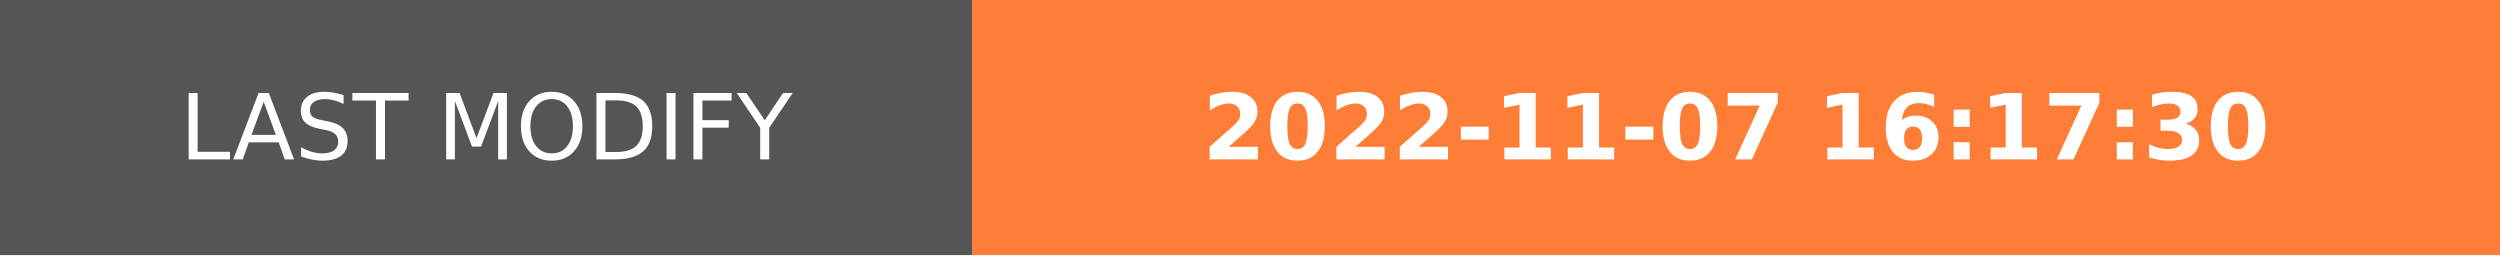
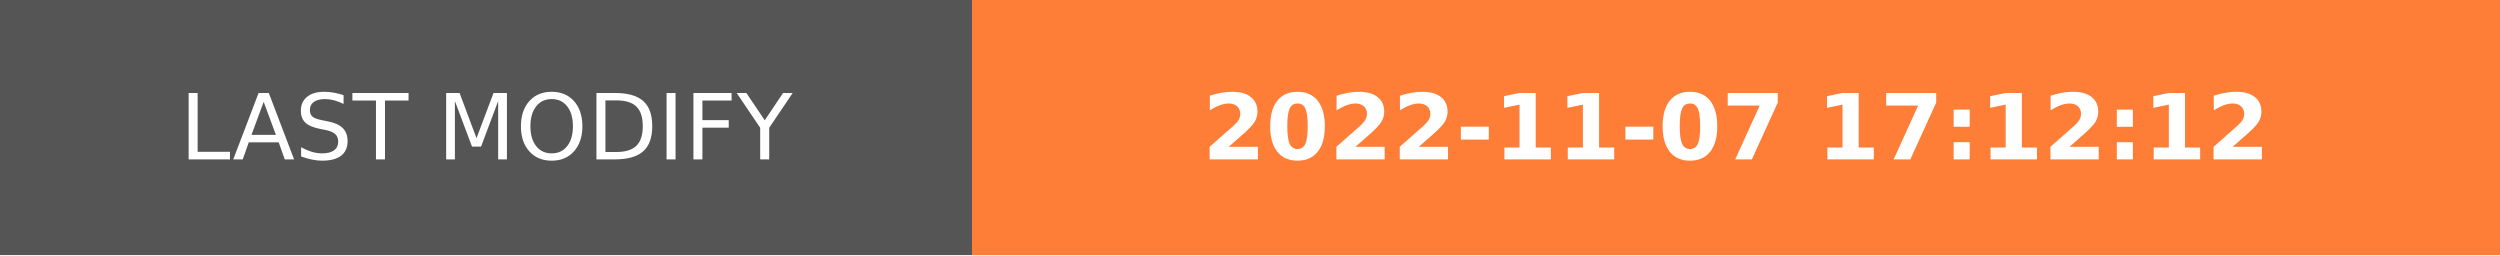
- <svg xmlns="http://www.w3.org/2000/svg" width="274.5" height="28" role="img" aria-label="LAST MODIFY: 2022-11-07 16:17:30">
+ <svg xmlns="http://www.w3.org/2000/svg" width="274.5" height="28" role="img" aria-label="LAST MODIFY: 2022-11-07 17:12:12">
  <g shape-rendering="crispEdges">
    <rect width="106.75" height="28" fill="#555" />
    <rect x="106.75" width="167.75" height="28" fill="#fe7d37" />
  </g>
  <g fill="#fff" text-anchor="middle" font-family="Verdana,Geneva,DejaVu Sans,sans-serif" text-rendering="geometricPrecision" font-size="100">
    <text transform="scale(.1)" x="533.75" y="175" textLength="827.5" fill="#fff">LAST MODIFY</text>
-     <text transform="scale(.1)" x="1906.25" y="175" textLength="1437.5" fill="#fff" font-weight="bold">2022-11-07 16:17:30</text>
+     <text transform="scale(.1)" x="1906.25" y="175" textLength="1437.5" fill="#fff" font-weight="bold">2022-11-07 17:12:12</text>
  </g>
</svg>
